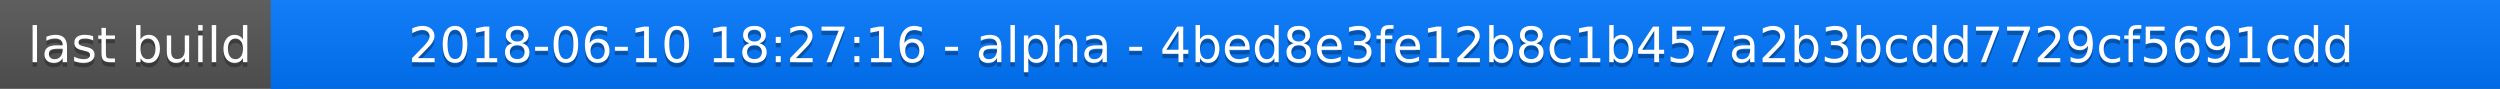
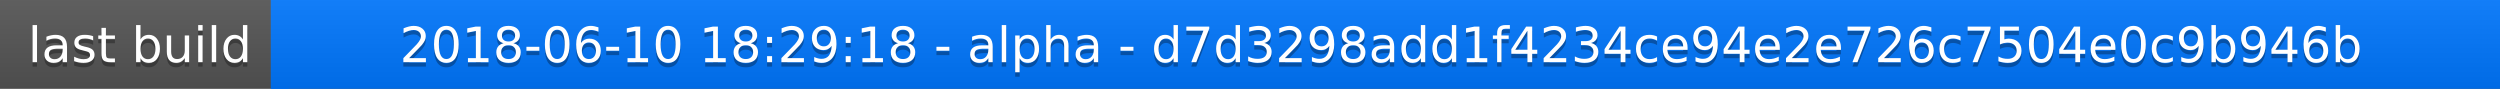
<svg xmlns="http://www.w3.org/2000/svg" width="563" height="20">
  <linearGradient id="a" x2="0" y2="100%">
    <stop offset="0" stop-color="#bbb" stop-opacity=".1" />
    <stop offset="1" stop-opacity=".1" />
  </linearGradient>
  <rect rx="0" width="563" height="20" fill="#555" />
  <rect rx="0" x="61" width="502" height="20" fill="#07f" />
  <path fill="#07f" d="M61 0h4v20h-4z" />
  <rect rx="0" width="563" height="20" fill="url(#a)" />
  <g fill="#fff" text-anchor="middle" font-family="DejaVu Sans,Verdana,Geneva,sans-serif" font-size="11">
    <text x="31.5" y="15" fill="#010101" fill-opacity=".3">last build</text>
    <text x="31.5" y="14">last build</text>
-     <text x="311" y="15" fill="#010101" fill-opacity=".3">2018-06-10 18:27:16 - alpha - 4bed8e3fe12b8c1b457a2b3bcdd7729cf5691cdd</text>
-     <text x="311" y="14">2018-06-10 18:27:16 - alpha - 4bed8e3fe12b8c1b457a2b3bcdd7729cf5691cdd</text>
+     <text x="311" y="15" fill="#010101" fill-opacity=".3">2018-06-10 18:29:18 - alpha - d7d3298add1f4234ce94e2e726c7504e0c9b946b</text>
+     <text x="311" y="14">2018-06-10 18:29:18 - alpha - d7d3298add1f4234ce94e2e726c7504e0c9b946b</text>
  </g>
</svg>
